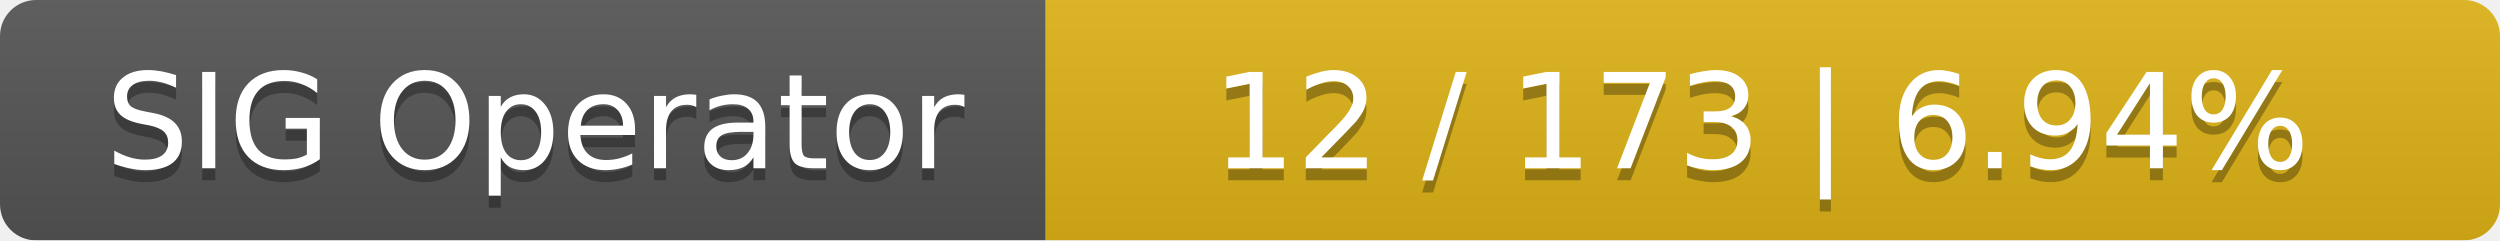
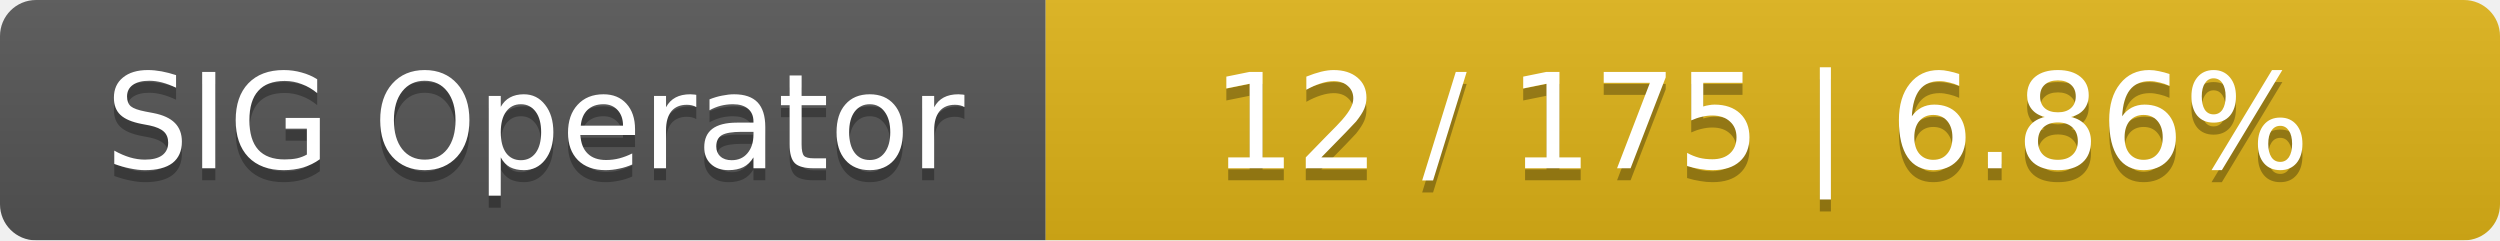
<svg xmlns="http://www.w3.org/2000/svg" width="208" height="20">
  <linearGradient id="smooth" x2="0" y2="100%">
    <stop offset="0" stop-color="#bbb" stop-opacity=".1" />
    <stop offset="1" stop-opacity=".1" />
  </linearGradient>
  <mask id="round">
    <rect width="208" height="20" rx="3" fill="#fff" />
  </mask>
  <g mask="url(#round)">
    <rect width="87" height="20" fill="#555" />
    <rect x="87" width="121" height="20" fill="#dfb317" />
    <rect width="208" height="20" fill="url(#smooth)" />
  </g>
  <g fill="#fff" text-anchor="middle" font-family="DejaVu Sans,Verdana,Geneva,sans-serif" font-size="11">
    <text x="44.5" y="15" fill="#010101" fill-opacity=".3">SIG Operator</text>
    <text x="44.5" y="14">SIG Operator</text>
-     <text x="146.5" y="15" fill="#010101" fill-opacity=".3">12 / 173    |    6.94%</text>
-     <text x="146.5" y="14">12 / 173    |    6.94%</text>
+     <text x="146.5" y="15" fill="#010101" fill-opacity=".3">12 / 175    |    6.86%</text>
+     <text x="146.5" y="14">12 / 175    |    6.86%</text>
  </g>
</svg>
